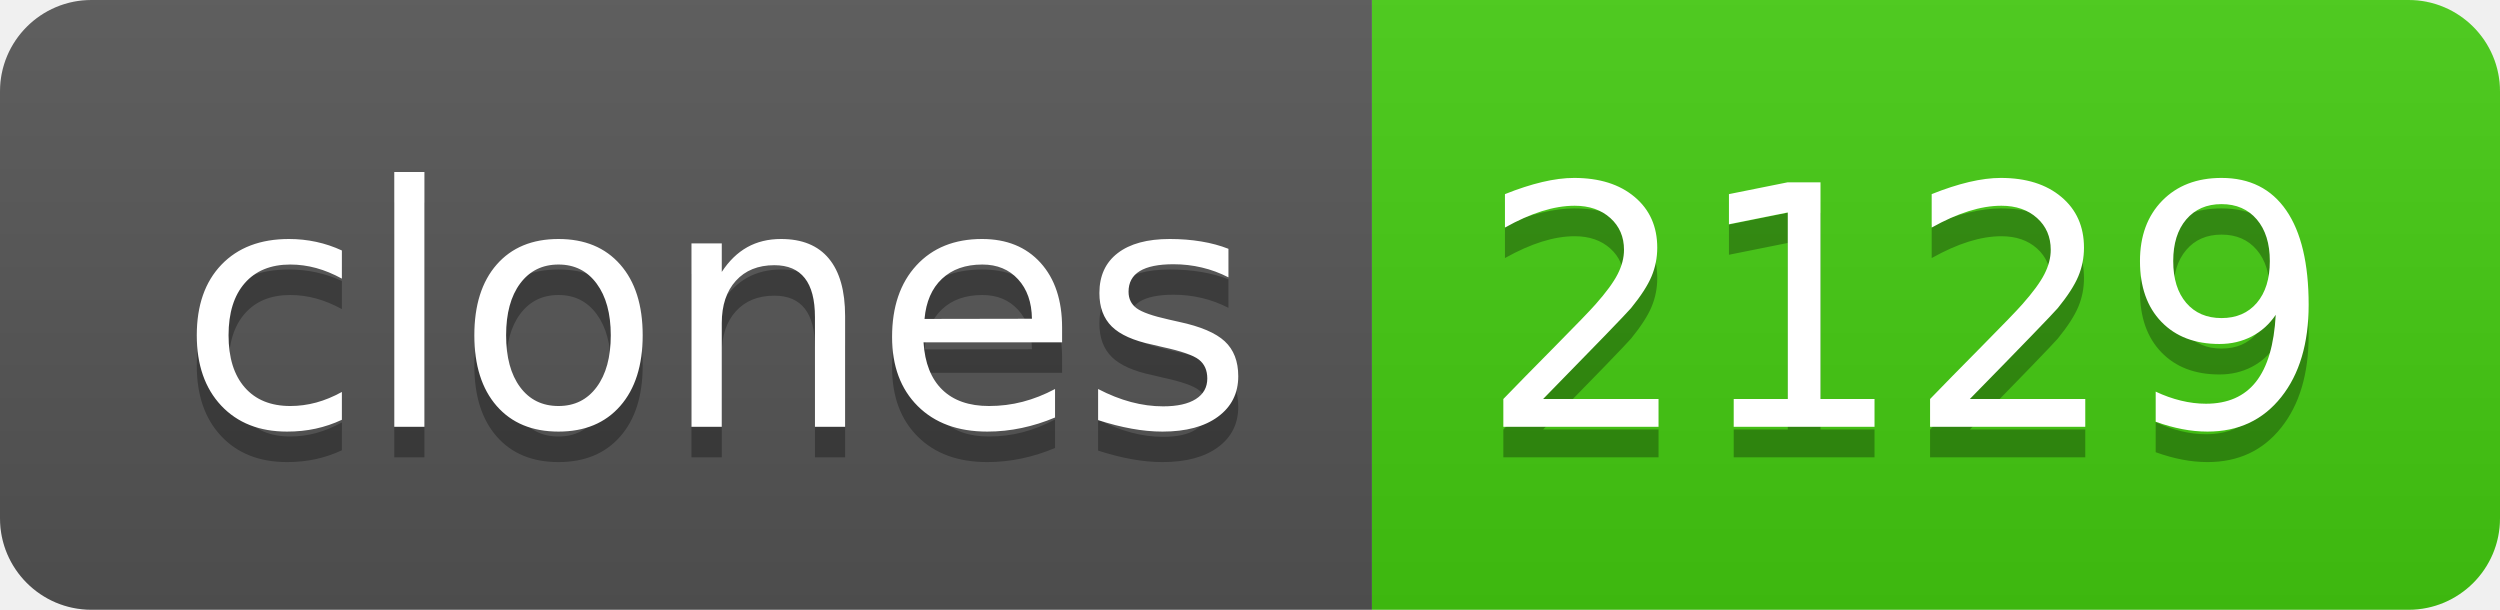
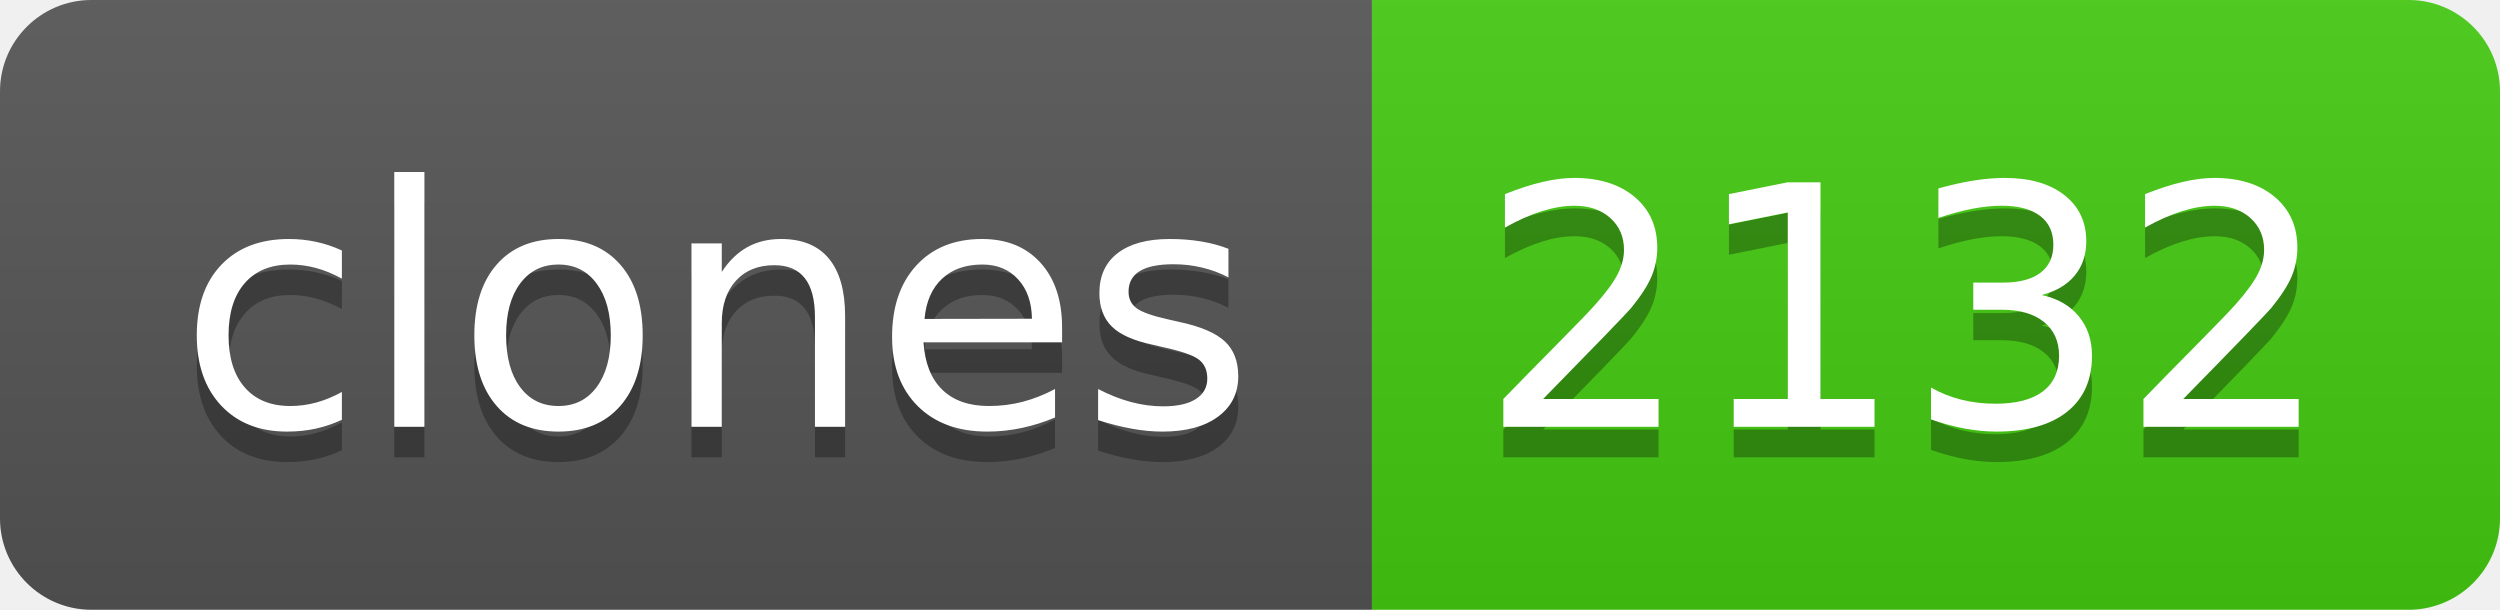
- <svg xmlns="http://www.w3.org/2000/svg" width="82" height="20" role="img" aria-label="clones: 2129">
+ <svg xmlns="http://www.w3.org/2000/svg" width="82" height="20" role="img" aria-label="clones: 2132">
  <linearGradient id="s" x2="0" y2="100%">
    <stop offset="0" stop-color="#bbb" stop-opacity=".1" />
    <stop offset="1" stop-opacity=".1" />
  </linearGradient>
  <clipPath id="r">
    <rect width="82" height="20" rx="3" fill="#fff" />
  </clipPath>
  <g clip-path="url(#r)">
    <rect width="45" height="20" fill="#555" />
    <rect x="45" width="37" height="20" fill="#4c1" />
    <rect width="82" height="20" fill="url(#s)" />
  </g>
  <g fill="#fff" text-anchor="middle" font-family="Verdana,Geneva,DejaVu Sans,sans-serif" text-rendering="geometricPrecision" font-size="110">
    <text aria-hidden="true" x="235" y="150" fill="#010101" fill-opacity=".3" transform="scale(.1)" textLength="350">clones</text>
    <text x="235" y="140" transform="scale(.1)" fill="#fff" textLength="350">clones</text>
-     <text aria-hidden="true" x="625" y="150" fill="#010101" fill-opacity=".3" transform="scale(.1)" textLength="270">2129</text>
-     <text x="625" y="140" transform="scale(.1)" fill="#fff" textLength="270">2129</text>
+     <text aria-hidden="true" x="625" y="150" fill="#010101" fill-opacity=".3" transform="scale(.1)" textLength="270">2132</text>
+     <text x="625" y="140" transform="scale(.1)" fill="#fff" textLength="270">2132</text>
  </g>
</svg>
